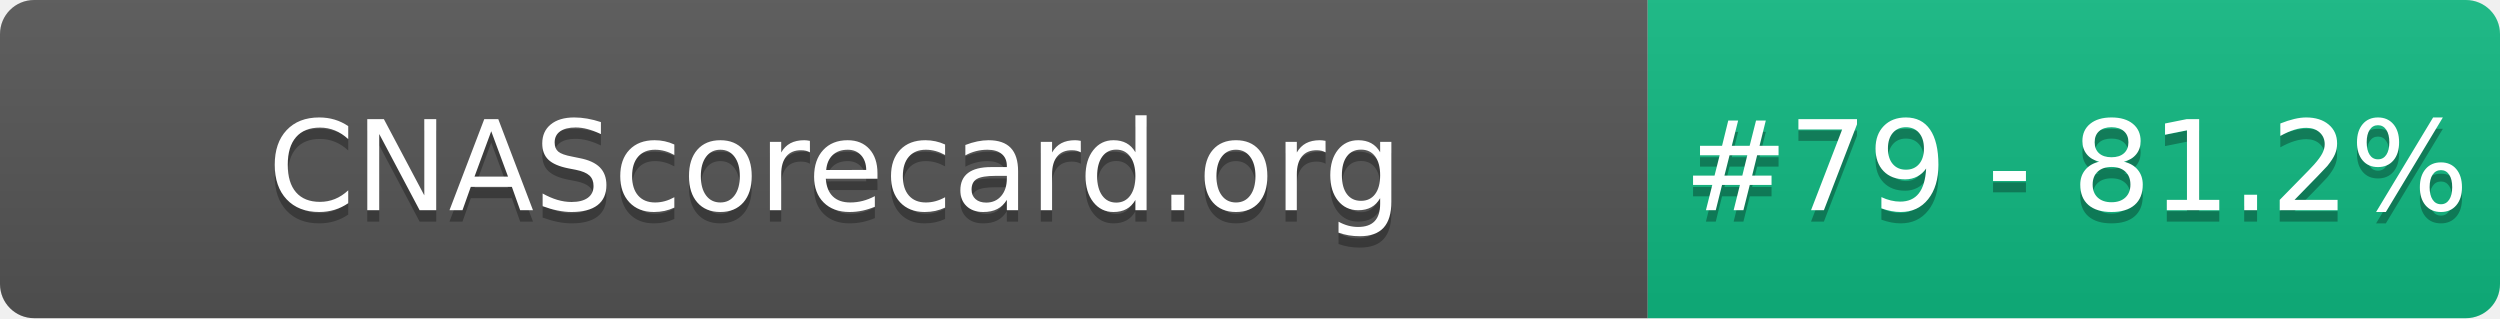
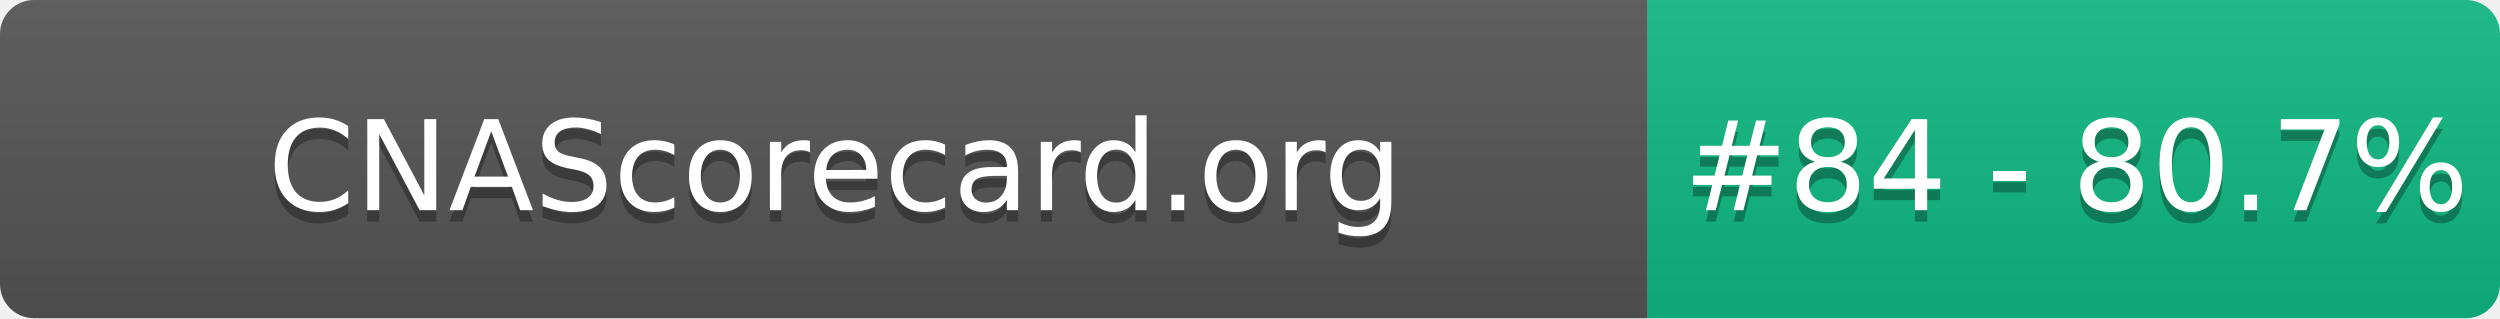
- <svg xmlns="http://www.w3.org/2000/svg" width="220" height="28" role="img" aria-label="CNAScorecard.org: #79 - 81.2%">
+ <svg xmlns="http://www.w3.org/2000/svg" width="220" height="28" role="img" aria-label="CNAScorecard.org: #84 - 80.7%">
  <linearGradient id="s" x2="0" y2="100%">
    <stop offset="0" stop-color="#bbb" stop-opacity=".1" />
    <stop offset="1" stop-opacity=".1" />
  </linearGradient>
  <clipPath id="r">
    <rect width="220" height="28" rx="3" fill="#fff" />
  </clipPath>
  <g clip-path="url(#r)">
    <rect width="145" height="28" fill="#555" />
    <rect x="145" width="75" height="28" fill="#10B981" />
    <rect width="220" height="28" fill="url(#s)" />
  </g>
  <g fill="#fff" text-anchor="middle" font-family="Verdana,Geneva,DejaVu Sans,sans-serif" text-rendering="geometricPrecision" font-size="110">
    <text aria-hidden="true" x="735" y="195" fill="#010101" fill-opacity=".3" transform="scale(.1)" textLength="1350">CNAScorecard.org</text>
    <text x="735" y="185" transform="scale(.1)" fill="#fff" textLength="1350">CNAScorecard.org</text>
-     <text aria-hidden="true" x="1827" y="195" fill="#010101" fill-opacity=".3" transform="scale(.1)" textLength="605">#79 - 81.2%</text>
-     <text x="1827" y="185" transform="scale(.1)" fill="#fff" textLength="605">#79 - 81.2%</text>
+     <text aria-hidden="true" x="1827" y="195" fill="#010101" fill-opacity=".3" transform="scale(.1)" textLength="605">#84 - 80.7%</text>
+     <text x="1827" y="185" transform="scale(.1)" fill="#fff" textLength="605">#84 - 80.7%</text>
  </g>
</svg>
